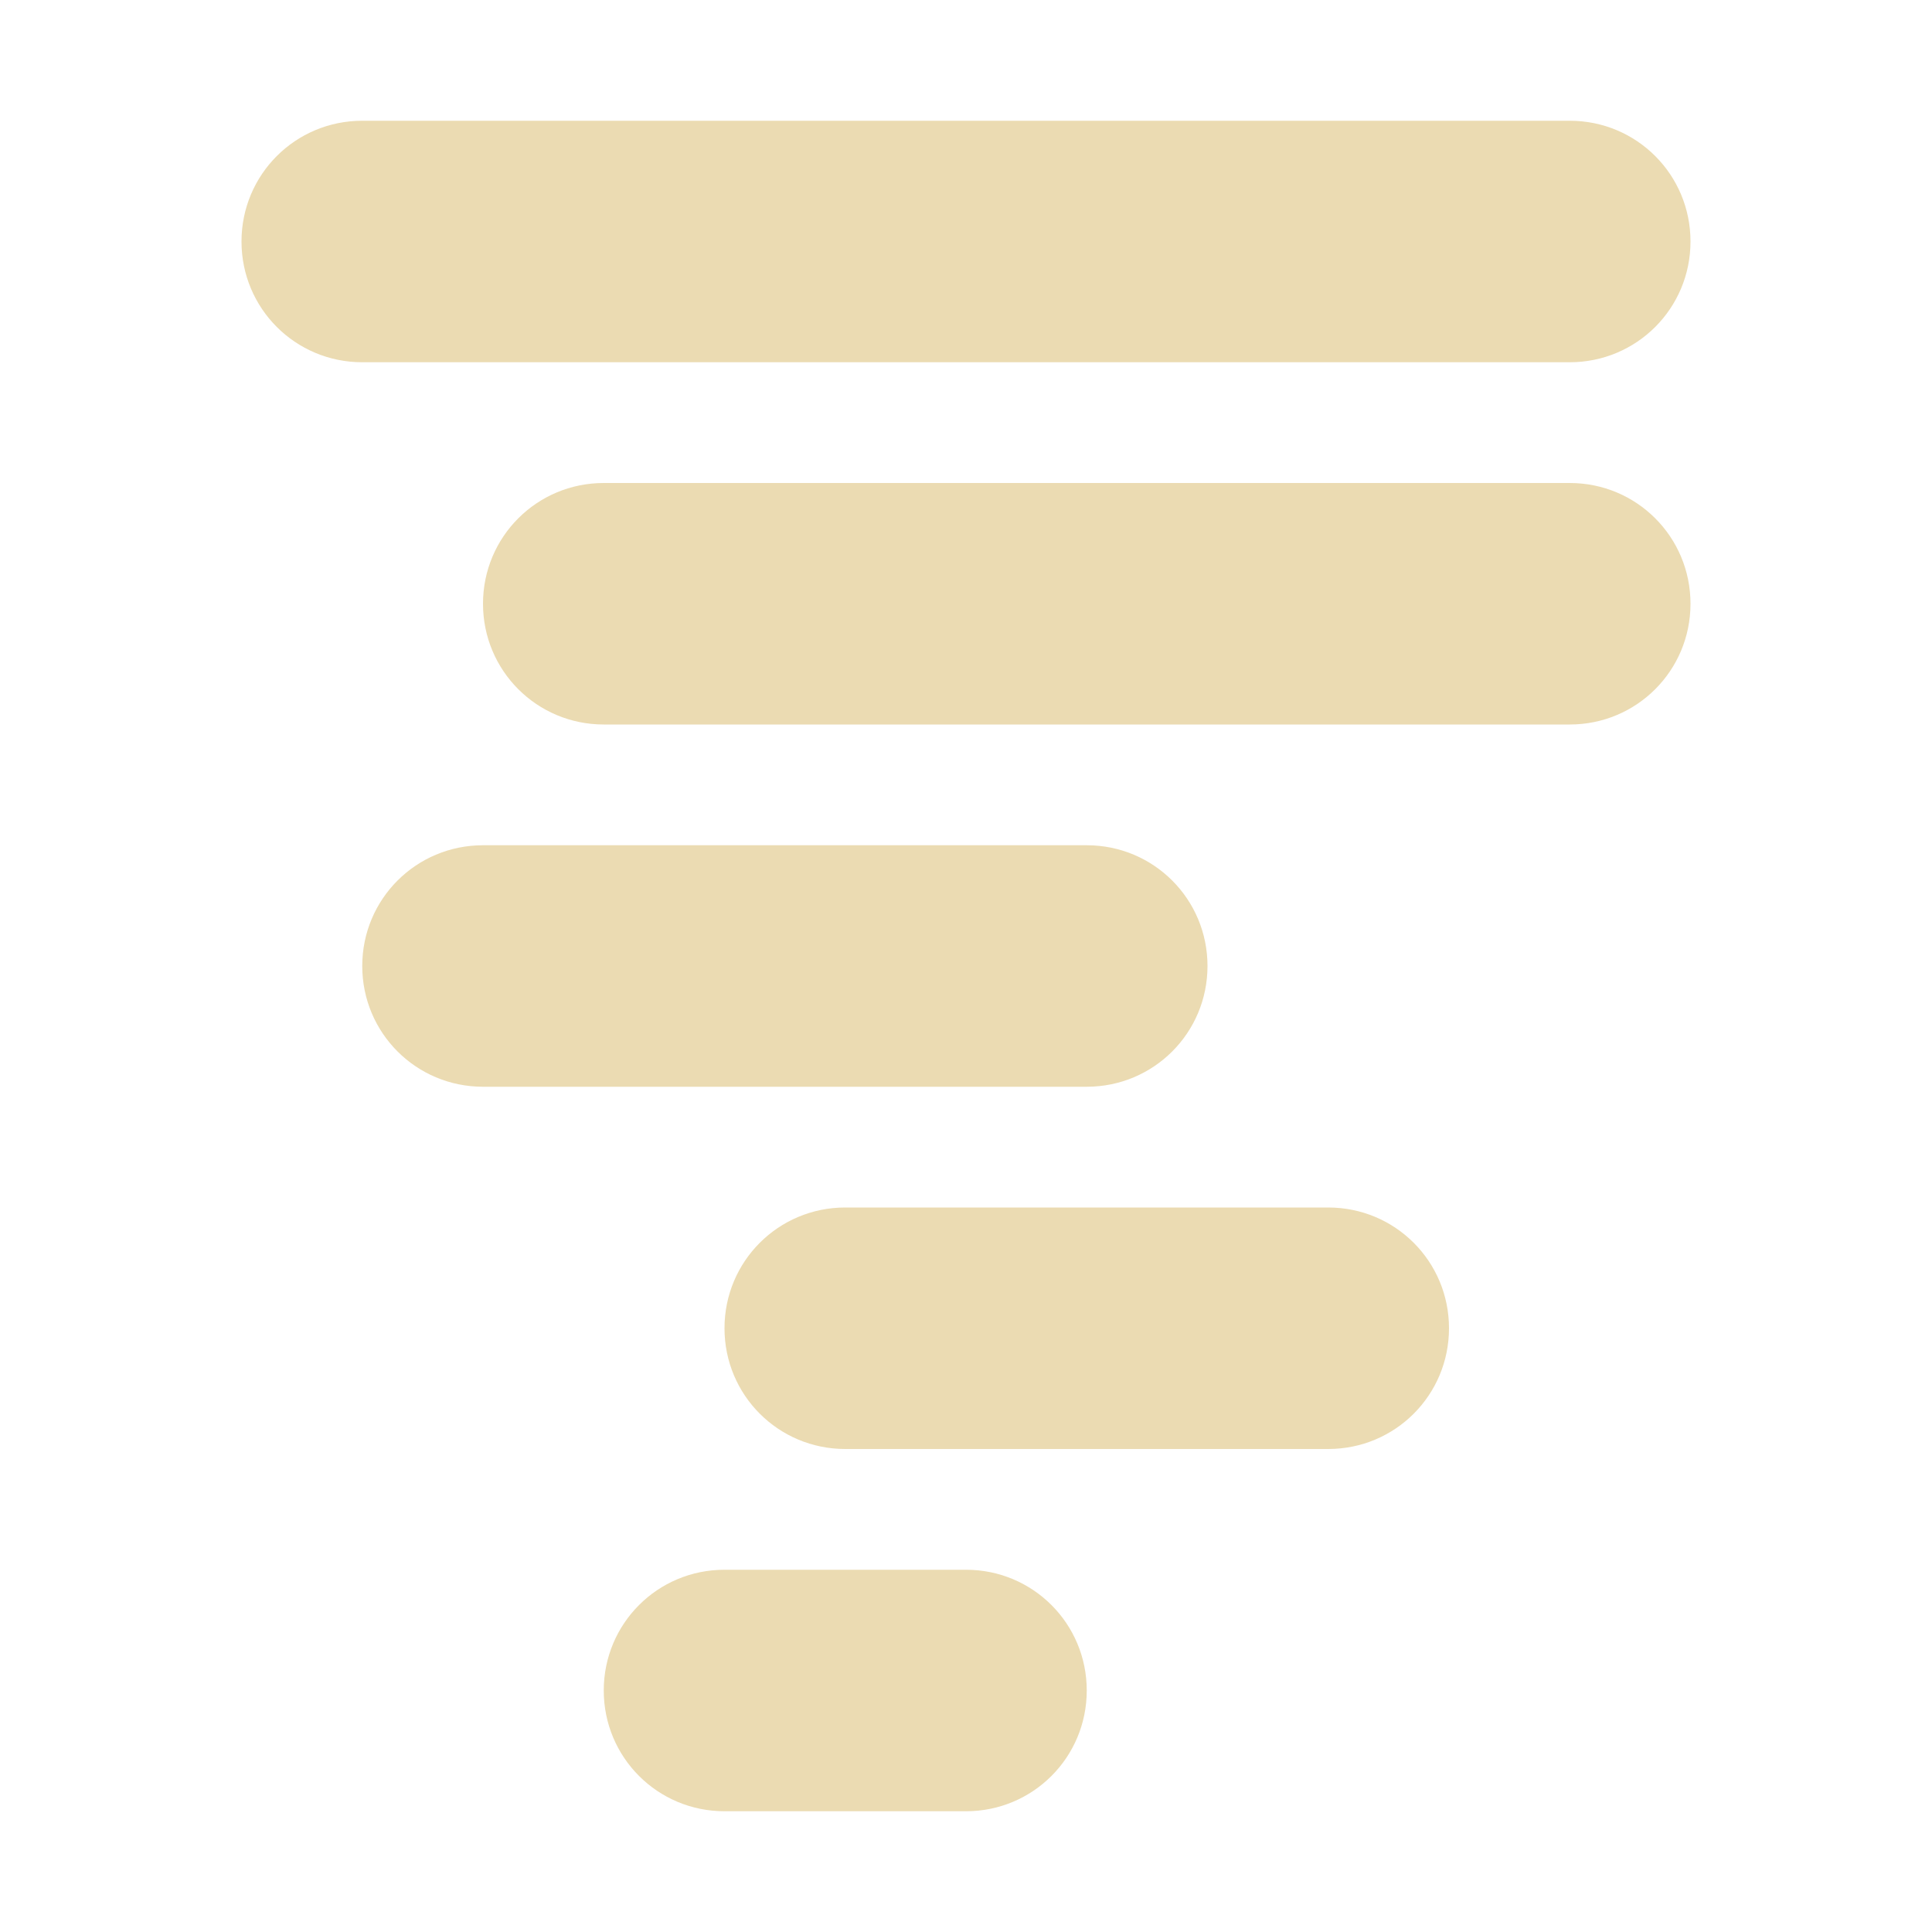
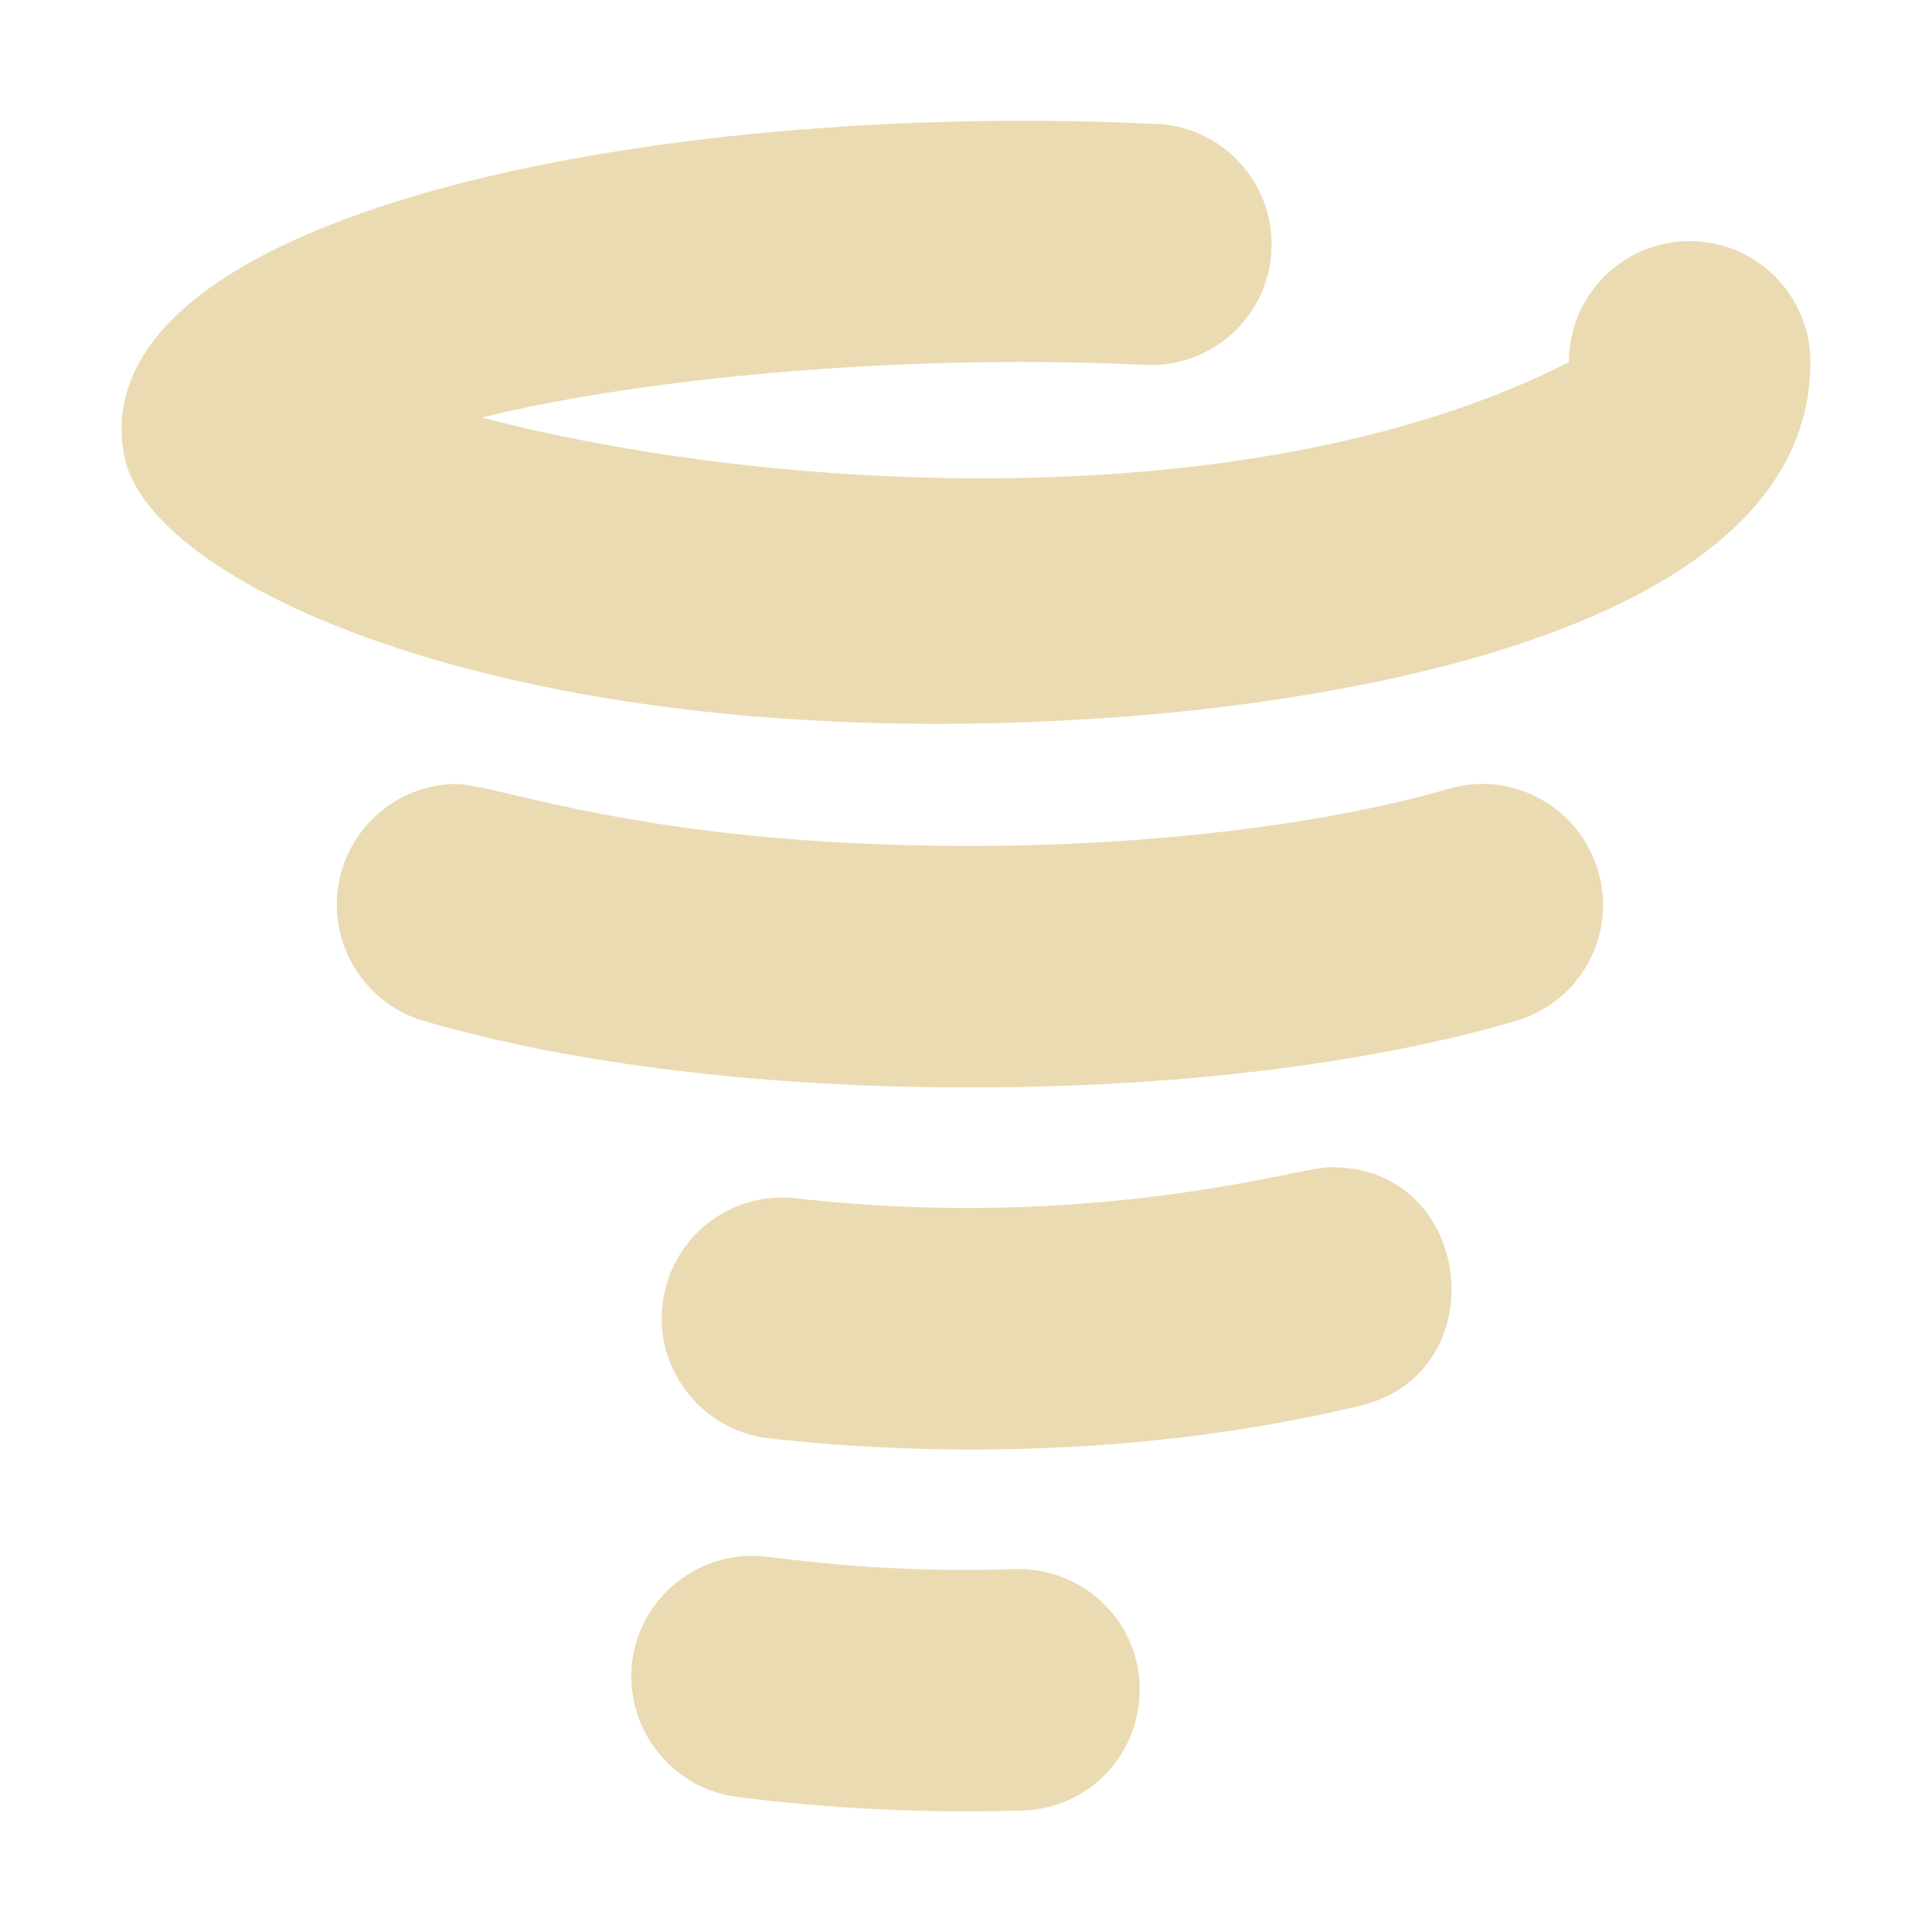
<svg xmlns="http://www.w3.org/2000/svg" width="16" height="16" version="1.1">
  <defs>
    <style id="current-color-scheme" type="text/css">.ColorScheme-Text { color:#ebdbb2; } .ColorScheme-Highlight { color:#458588; } .ColorScheme-NeutralText { color:#fe8019; } .ColorScheme-PositiveText { color:#689d6a; } .ColorScheme-NegativeText { color:#fb4934; }</style>
  </defs>
-   <path class="ColorScheme-Text" d="m3 1c-0.554 0-1 0.446-1 1s0.446 1 1 1h10c0.554 0 1-0.446 1-1s-0.446-1-1-1zm2 3c-0.554 0-1 0.446-1 1s0.446 1 1 1h8c0.554 0 1-0.446 1-1s-0.446-1-1-1zm-1 3c-0.554 0-1 0.446-1 1s0.446 1 1 1h5c0.554 0 1-0.446 1-1s-0.446-1-1-1zm3 3c-0.554 0-1 0.446-1 1s0.446 1 1 1h4c0.554 0 1-0.446 1-1s-0.446-1-1-1zm-1 3c-0.554 0-1 0.446-1 1s0.446 1 1 1h2c0.554 0 1-0.446 1-1s-0.446-1-1-1z" fill="currentColor" />
+   <path class="ColorScheme-Text" d="m9.581 1.027c-4.207-0.203-8.943 0.761-8.551 2.754 0.218 1.106 3.433 2.539 8.357 2.148 1.557-0.124 5.606-0.663 5.606-2.932 0-0.552-0.448-1-1-1-0.553-1e-6 -1.001 0.449-1 1.002-2.6 1.325-6.637 1.082-9 0.459 1.182-0.298 3.339-0.539 5.49-0.436 0.551 0.027 1.02-0.398 1.047-0.949 0.027-0.551-0.398-1.02-0.949-1.047zm-5.811 5.465c-0.425 0.007-0.814 0.289-0.941 0.721-0.155 0.532 0.156 1.089 0.68 1.242 1.262 0.367 2.856 0.551 4.523 0.551s3.262-0.184 4.523-0.551c0.531-0.156 0.836-0.711 0.68-1.242-0.156-0.531-0.711-0.836-1.242-0.68-0.988 0.289-2.445 0.473-3.961 0.473-2.704 0-3.925-0.519-4.262-0.514zm7.223 3.176c-0.26 0.008-1.957 0.531-4.402 0.256-0.551-0.062-1.043 0.332-1.105 0.883-0.062 0.547 0.336 1.043 0.883 1.105 1.652 0.184 3.383 0.094 4.894-0.27 1.149-0.274 0.939-2.013-0.27-1.975zm-4.738 3.217c-0.506-0.013-0.95 0.358-1.02 0.871-0.067 0.563 0.331 1.053 0.863 1.125 0.77 0.098 1.57 0.137 2.371 0.113 0.551-0.016 0.984-0.473 0.969-1.027-0.012-0.551-0.473-0.984-1.027-0.973-1.216 0.041-1.98-0.105-2.156-0.109z" fill="currentColor" />
</svg>
